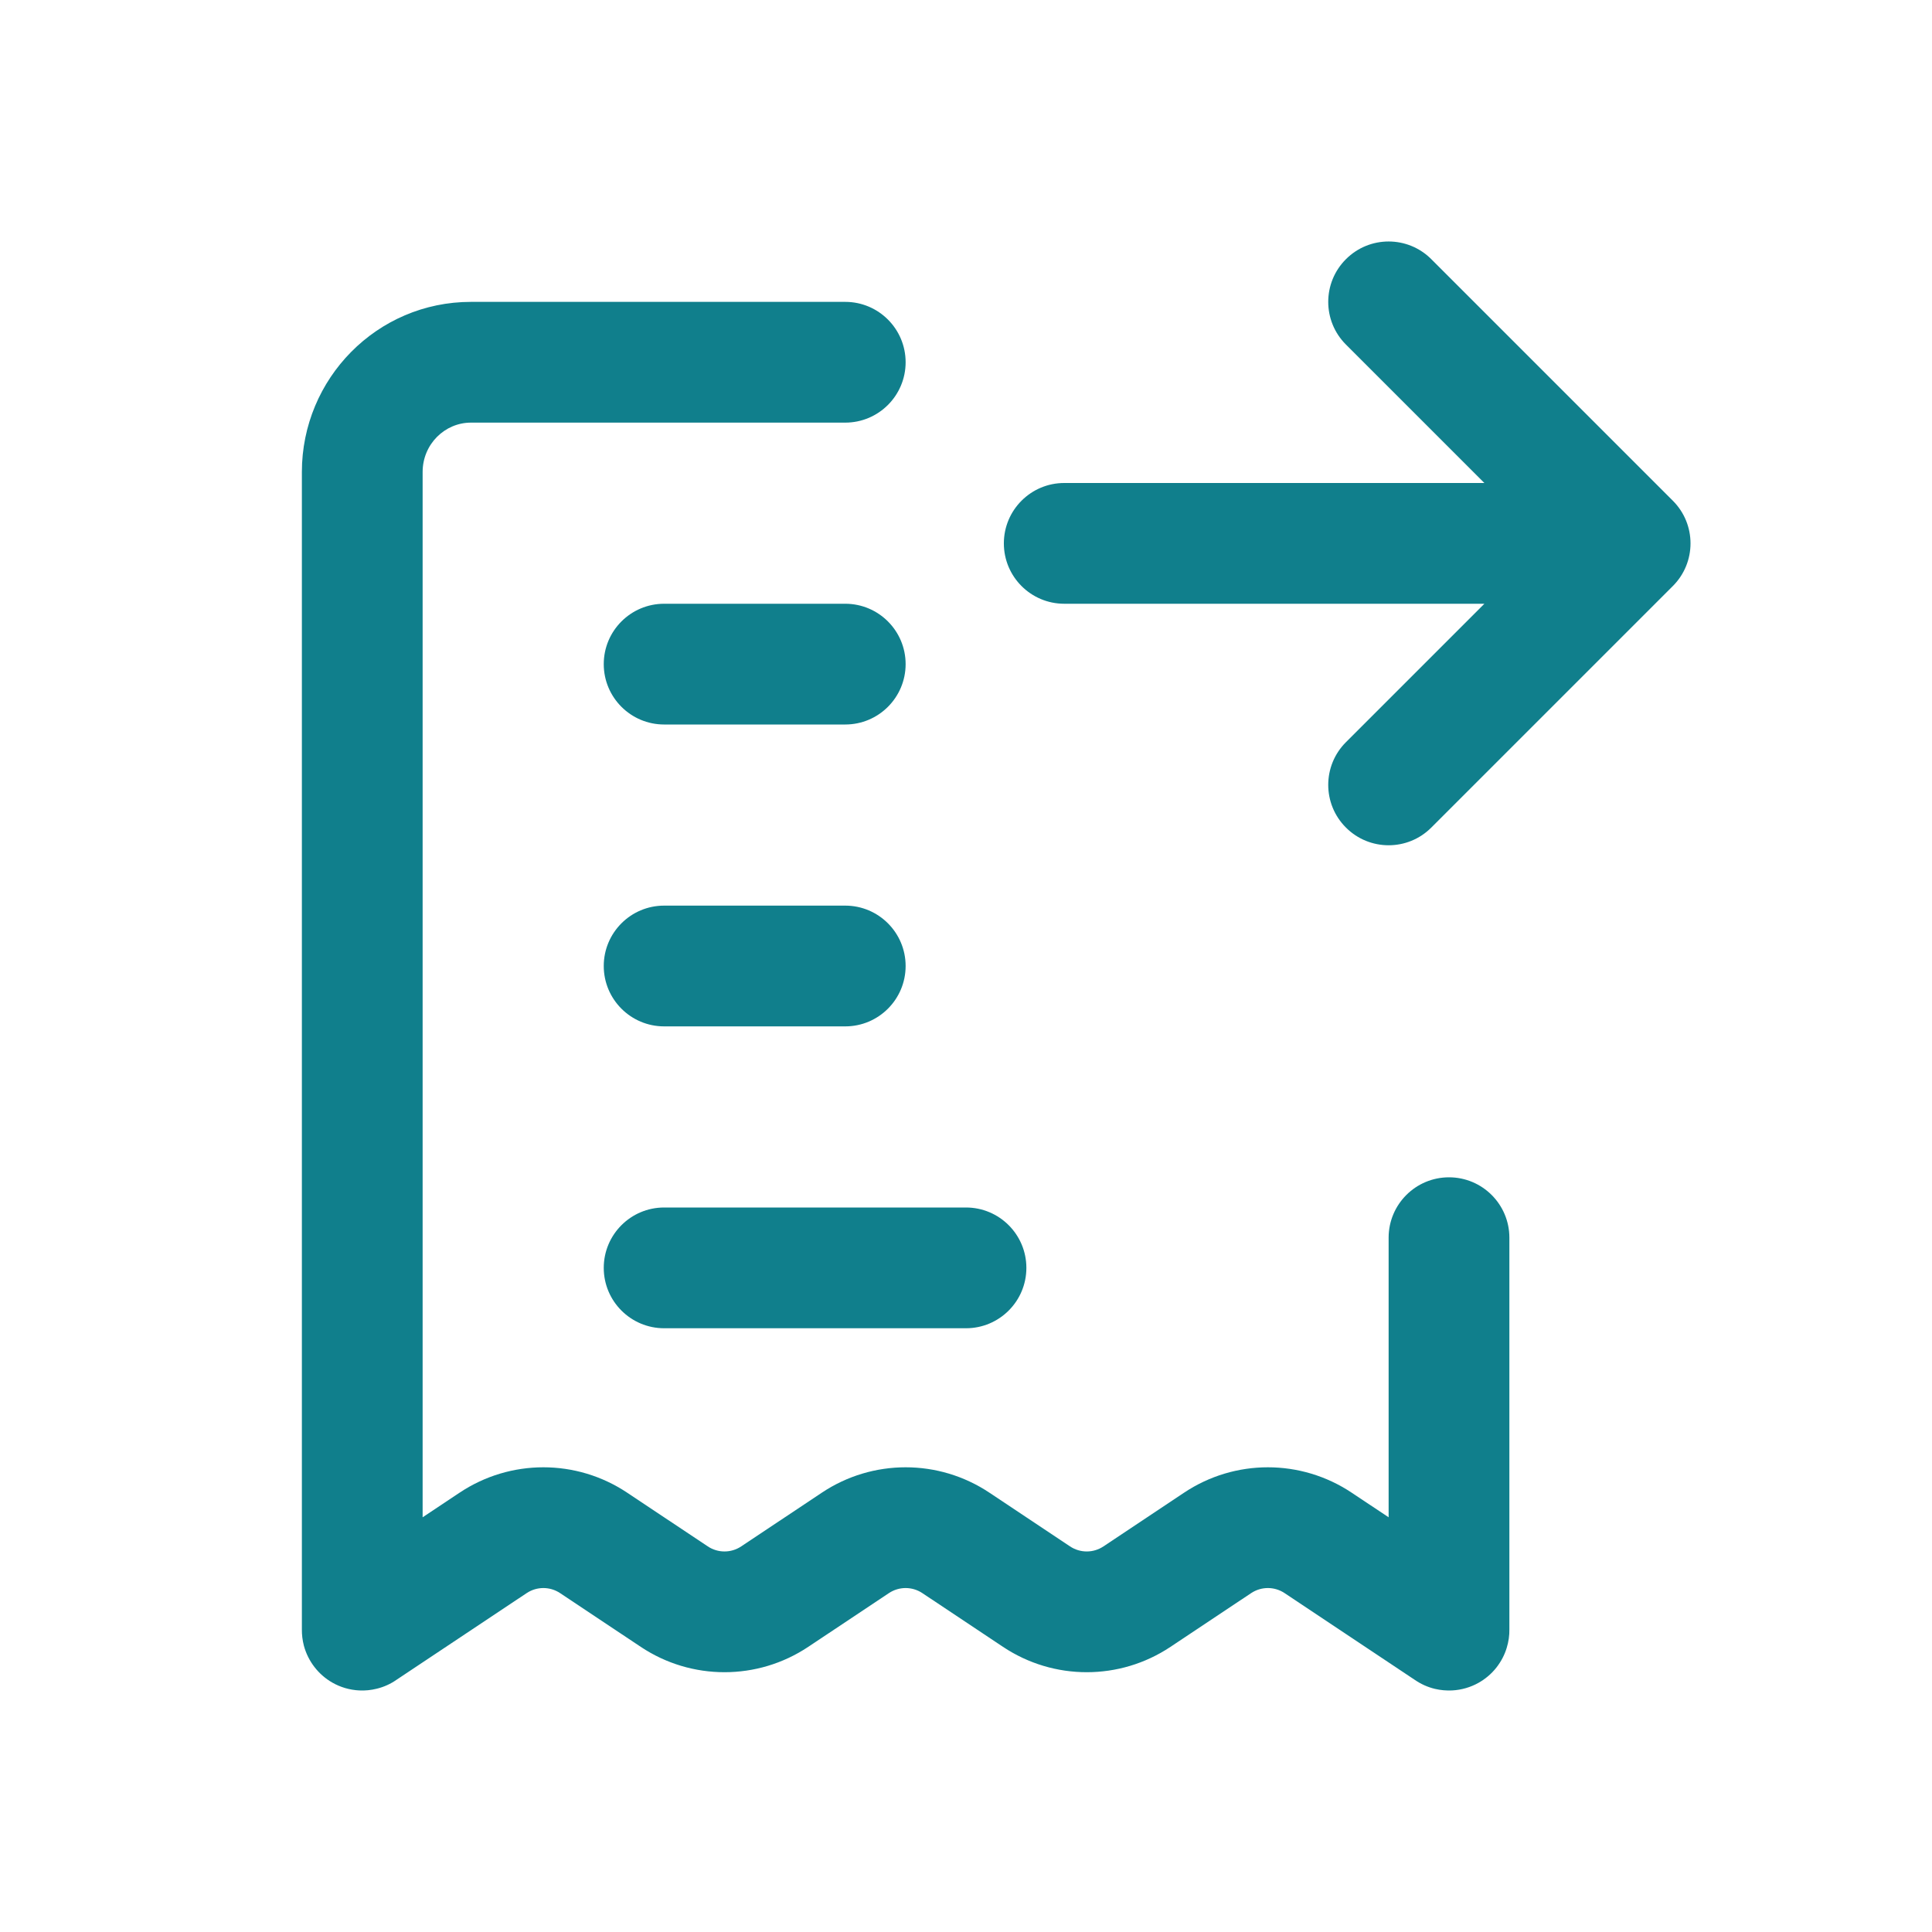
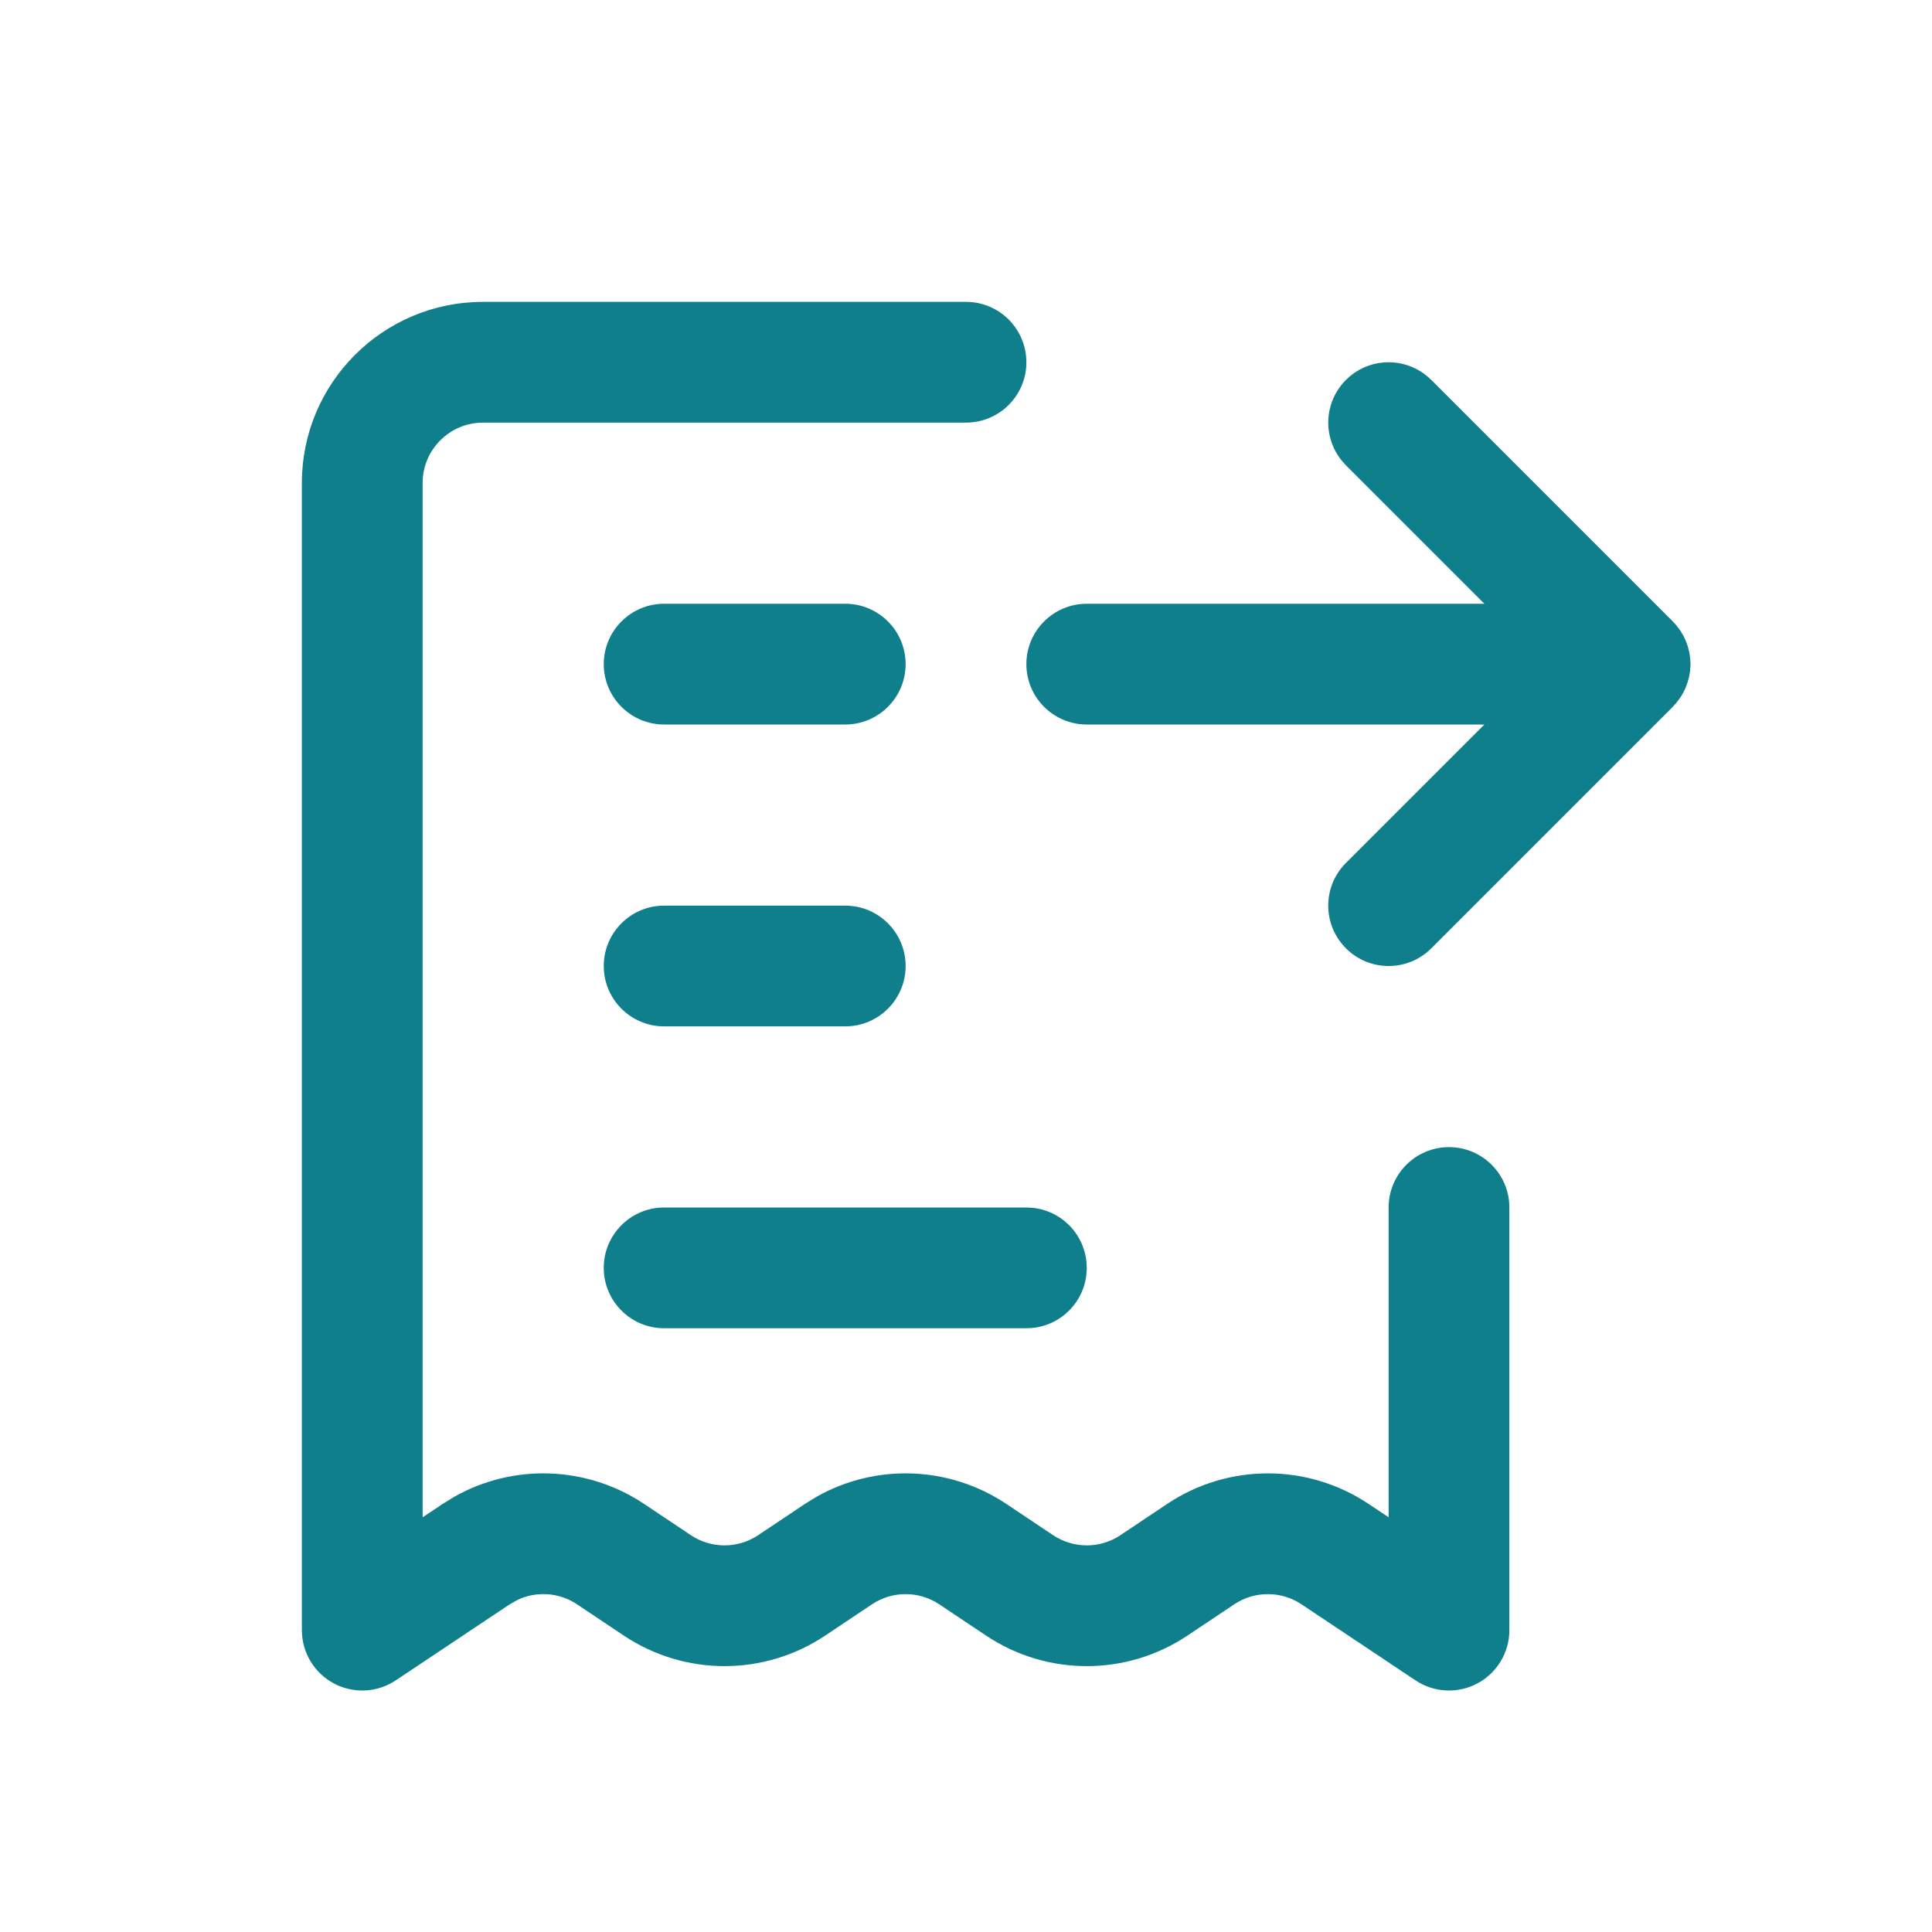
<svg xmlns="http://www.w3.org/2000/svg" width="32" height="32" viewBox="0 0 32 32" fill="none">
-   <path d="M22.293 4.293C22.683 3.902 23.317 3.902 23.707 4.293L27.707 8.293C28.098 8.683 28.098 9.317 27.707 9.707L23.707 13.707C23.317 14.098 22.683 14.098 22.293 13.707C21.902 13.317 21.902 12.683 22.293 12.293L24.586 10H17.627C17.075 10 16.627 9.552 16.627 9C16.627 8.448 17.075 8 17.627 8H24.586L22.293 5.707C21.902 5.317 21.902 4.683 22.293 4.293Z" fill="#107F8C" />
-   <path d="M7 7.818C7 7.357 7.368 7 7.8 7H14C14.552 7 15 6.552 15 6C15 5.448 14.552 5 14 5H7.8C6.244 5 5 6.271 5 7.818V26.987C4.999 27.078 5.01 27.168 5.033 27.257C5.103 27.518 5.275 27.738 5.504 27.869C5.637 27.945 5.789 27.991 5.951 27.999C6.048 28.004 6.146 27.994 6.242 27.97C6.36 27.941 6.47 27.891 6.567 27.823L8.723 26.387C8.891 26.275 9.109 26.275 9.277 26.387L10.613 27.277C11.453 27.837 12.547 27.837 13.387 27.277L14.723 26.387C14.891 26.275 15.109 26.275 15.277 26.387L16.613 27.277C17.453 27.837 18.547 27.837 19.387 27.277L20.723 26.387C20.891 26.275 21.109 26.275 21.277 26.387L23.432 27.823C23.532 27.892 23.645 27.944 23.767 27.973C23.86 27.995 23.955 28.003 24.05 27.999C24.207 27.991 24.355 27.947 24.485 27.875C24.598 27.812 24.701 27.727 24.785 27.62C24.861 27.523 24.92 27.413 24.956 27.293C24.987 27.192 25.002 27.088 25 26.985V20.5C25 19.948 24.552 19.5 24 19.5C23.448 19.5 23 19.948 23 20.5V25.131L22.387 24.723C21.547 24.163 20.453 24.163 19.613 24.723L18.277 25.613C18.109 25.725 17.891 25.725 17.723 25.613L16.387 24.723C15.547 24.163 14.453 24.163 13.613 24.723L12.277 25.613C12.109 25.725 11.891 25.725 11.723 25.613L10.387 24.723C9.547 24.163 8.453 24.163 7.613 24.723L7 25.131V7.818Z" fill="#107F8C" />
-   <path d="M10 11C10 10.448 10.448 10 11 10H14C14.552 10 15 10.448 15 11C15 11.552 14.552 12 14 12H11C10.448 12 10 11.552 10 11Z" fill="#107F8C" />
-   <path d="M11 15C10.448 15 10 15.448 10 16C10 16.552 10.448 17 11 17H14C14.552 17 15 16.552 15 16C15 15.448 14.552 15 14 15H11Z" fill="#107F8C" />
-   <path d="M11 20C10.448 20 10 20.448 10 21C10 21.552 10.448 22 11 22H16C16.552 22 17 21.552 17 21C17 20.448 16.552 20 16 20H11Z" fill="#107F8C" />
+   <path d="M16 5C16.552 5 17 5.448 17 6C17 6.552 16.552 7 16 7H8C7.448 7 7 7.448 7 8V25.131L7.336 24.907L7.528 24.789C8.506 24.238 9.719 24.278 10.664 24.907L11.445 25.429C11.781 25.652 12.219 25.652 12.555 25.429L13.336 24.907L13.528 24.789C14.507 24.238 15.719 24.278 16.664 24.907L17.445 25.429C17.781 25.652 18.219 25.652 18.555 25.429L19.336 24.907C20.344 24.236 21.656 24.236 22.664 24.907L23 25.131V20C23 19.448 23.448 19 24 19C24.552 19 25 19.448 25 20V27C25 27.369 24.797 27.708 24.472 27.882C24.147 28.056 23.752 28.037 23.445 27.832L21.555 26.571C21.219 26.348 20.781 26.348 20.445 26.571L19.664 27.093C18.656 27.764 17.344 27.764 16.336 27.093L15.555 26.571C15.219 26.348 14.781 26.348 14.445 26.571L13.664 27.093C12.656 27.764 11.344 27.764 10.336 27.093L9.555 26.571C9.261 26.375 8.889 26.351 8.575 26.498L8.445 26.571L6.555 27.832C6.248 28.037 5.853 28.056 5.528 27.882C5.203 27.708 5 27.369 5 27V8C5 6.343 6.343 5 8 5H16Z" fill="#107F8C" />
+   <path d="M17.102 20.005C17.607 20.056 18 20.482 18 21C18 21.518 17.607 21.944 17.102 21.995L17 22H11C10.448 22 10 21.552 10 21C10 20.448 10.448 20 11 20H17L17.102 20.005Z" fill="#107F8C" />
+   <path d="M14 15C14.552 15 15 15.448 15 16C15 16.552 14.552 17 14 17H11C10.448 17 10 16.552 10 16C10 15.448 10.448 15 11 15H14Z" fill="#107F8C" />
+   <path d="M22.293 6.293C22.659 5.927 23.238 5.904 23.631 6.225L23.707 6.293L27.707 10.293L27.715 10.302C27.775 10.364 27.827 10.433 27.87 10.509C27.874 10.516 27.879 10.524 27.883 10.531C27.907 10.577 27.927 10.624 27.944 10.674C27.948 10.683 27.951 10.693 27.954 10.702C27.959 10.717 27.962 10.732 27.966 10.747C27.97 10.762 27.974 10.777 27.977 10.792C27.981 10.809 27.984 10.826 27.986 10.843C27.989 10.858 27.991 10.873 27.992 10.888C27.994 10.9 27.995 10.912 27.996 10.925C27.997 10.943 27.999 10.962 27.999 10.98C27.999 10.987 28 10.993 28 11C28 11.006 27.999 11.012 27.999 11.019C27.999 11.039 27.997 11.059 27.995 11.079C27.994 11.087 27.995 11.095 27.994 11.102C27.992 11.12 27.99 11.136 27.987 11.153C27.98 11.203 27.967 11.252 27.952 11.299C27.949 11.31 27.945 11.32 27.941 11.331C27.935 11.351 27.928 11.37 27.92 11.389C27.917 11.396 27.914 11.404 27.91 11.412C27.902 11.431 27.892 11.45 27.883 11.468C27.876 11.48 27.869 11.492 27.862 11.504C27.854 11.518 27.845 11.533 27.836 11.547C27.83 11.556 27.824 11.564 27.818 11.572C27.788 11.616 27.753 11.658 27.716 11.696C27.713 11.7 27.71 11.704 27.707 11.707L23.707 15.707C23.317 16.098 22.683 16.098 22.293 15.707C21.902 15.316 21.902 14.684 22.293 14.293L24.586 12H18C17.448 12 17 11.552 17 11C17 10.448 17.448 10 18 10H24.586L22.293 7.707L22.225 7.631C21.904 7.238 21.927 6.659 22.293 6.293Z" fill="#107F8C" />
+   <path d="M14 10C14.552 10 15 10.448 15 11C15 11.552 14.552 12 14 12H11C10.448 12 10 11.552 10 11C10 10.448 10.448 10 11 10H14Z" fill="#107F8C" />
</svg>
